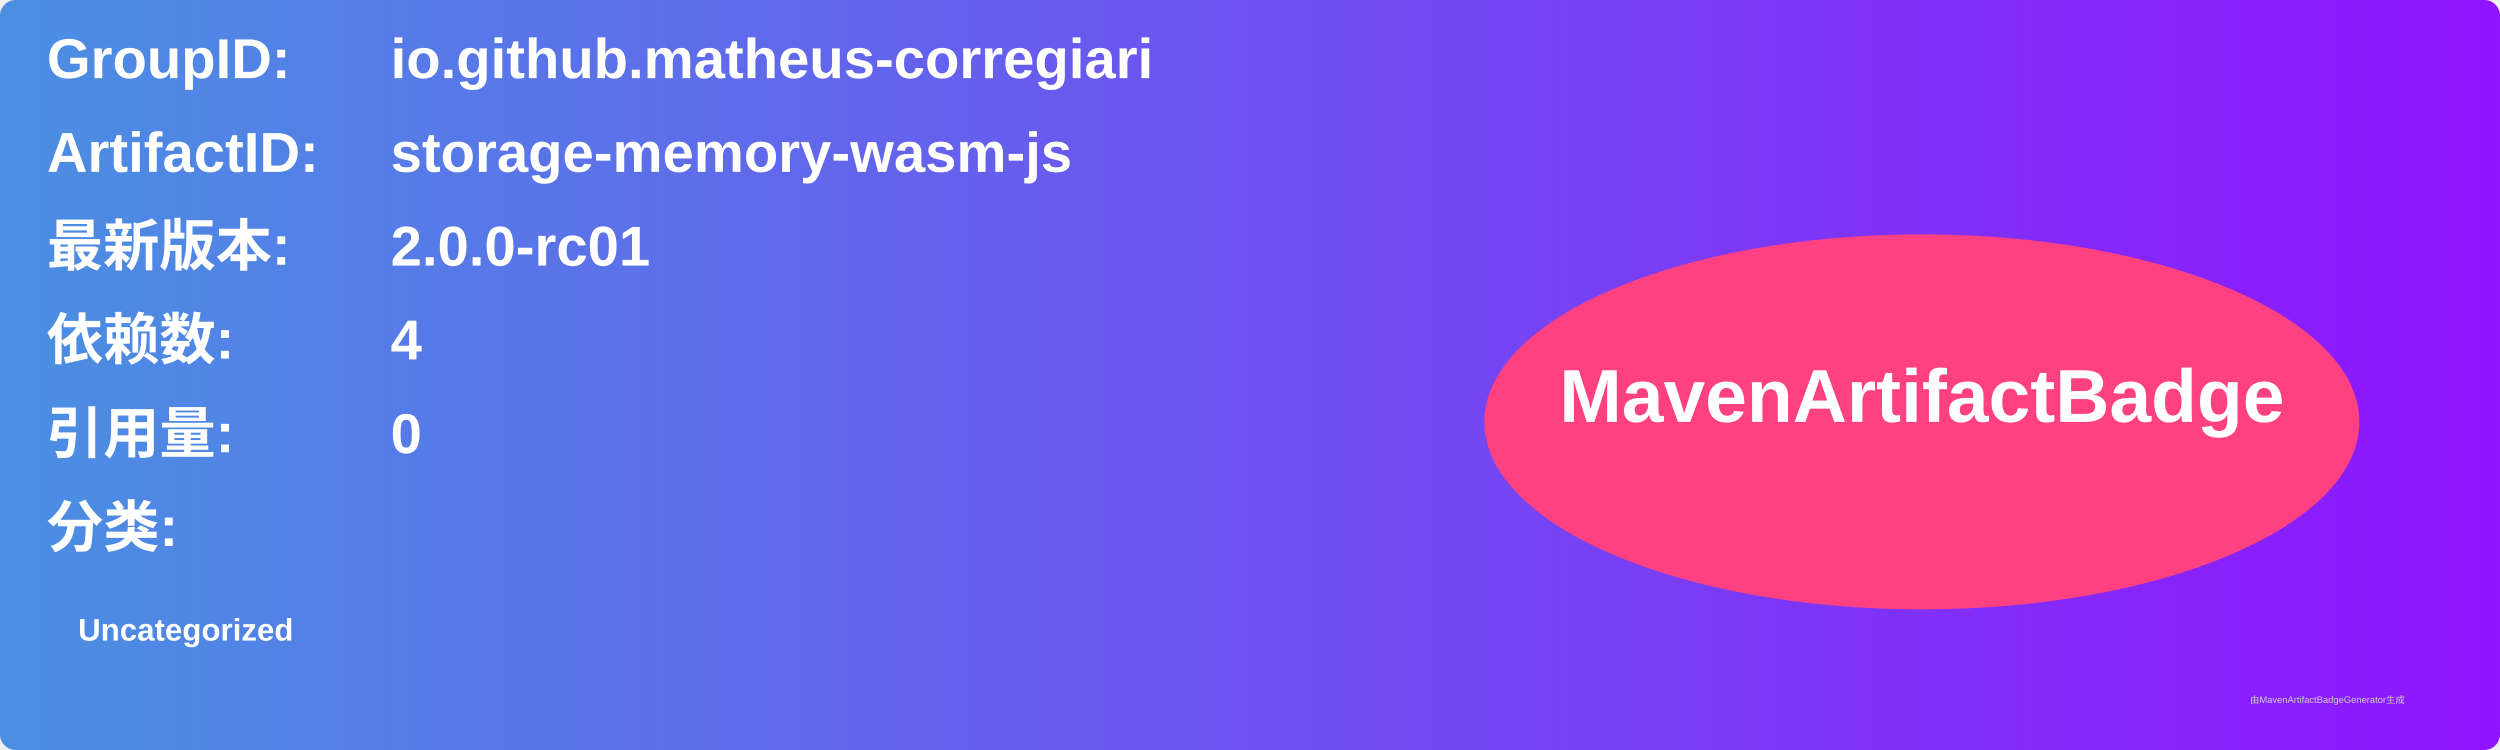
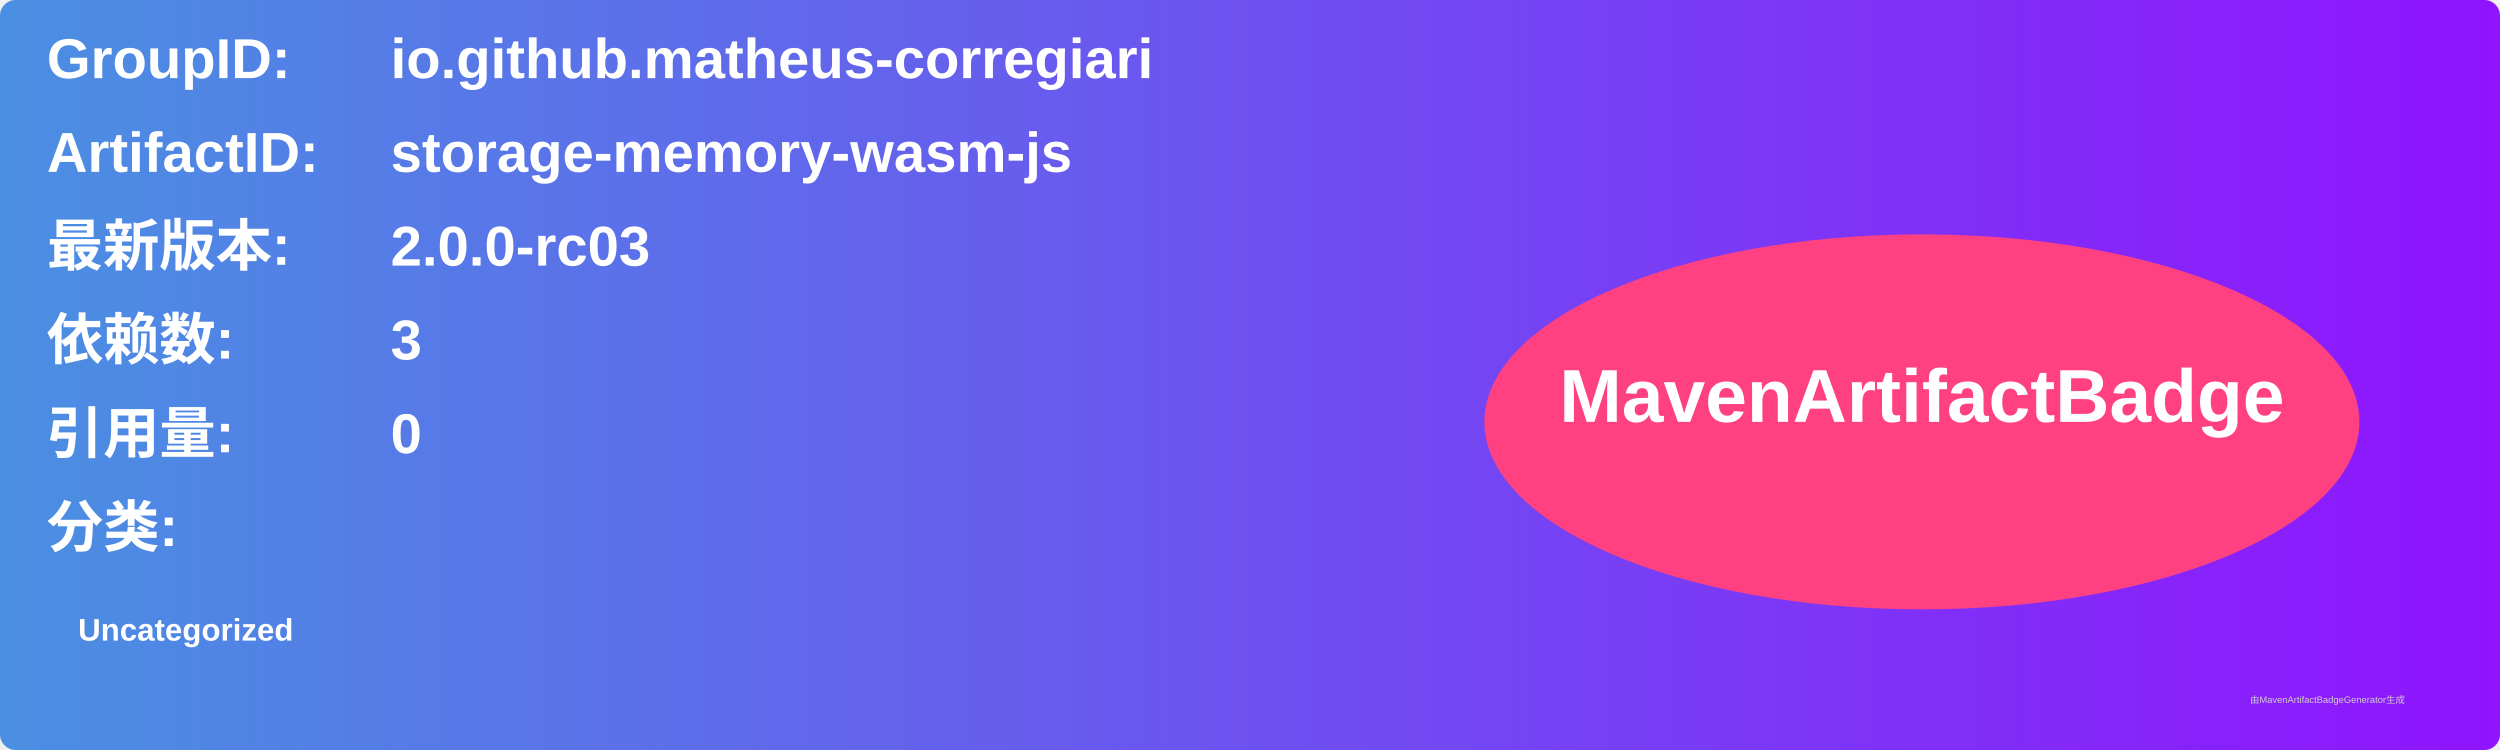
<svg xmlns="http://www.w3.org/2000/svg" width="800" height="240" viewBox="0 0 800 240">
  <linearGradient id="grad" x1="0%" y1="0%" x2="100%" y2="0%">
    <stop offset="0%" stop-color="#4a90e2" />
    <stop offset="100%" stop-color="#9013fe" />
  </linearGradient>
  <rect width="100%" height="100%" rx="5" ry="5" fill="url(#grad)" />
  <g transform="translate(15, 15)">
    <text x="0" y="10" font-family="Arial" font-size="18" fill="white" font-weight="bold" width="260">GroupID:</text>
    <text x="110" y="10" font-family="Arial" font-size="18" fill="white" font-weight="bold" width="460">io.github.matheus-corregiari</text>
    <text x="0" y="40" font-family="Arial" font-size="18" fill="white" font-weight="bold" width="260">ArtifactID:</text>
    <text x="110" y="40" font-family="Arial" font-size="18" fill="white" font-weight="bold" width="460">storage-memory-wasm-js</text>
    <text x="0" y="70" font-family="Arial" font-size="18" fill="white" font-weight="bold">最新版本:</text>
    <text x="110" y="70" font-family="Arial" font-size="18" fill="white" font-weight="bold">
-       <tspan font-weight="bold">2.0.0-rc01</tspan>
+       <tspan font-weight="bold">2.0.0-rc03</tspan>
    </text>
    <text x="0" y="100" font-family="Arial" font-size="18" fill="white" font-weight="bold">依赖数: </text>
    <text x="110" y="100" font-family="Arial" font-size="18" fill="white">
-       <tspan font-weight="bold">4</tspan>
+       <tspan font-weight="bold">3</tspan>
    </text>
    <text x="0" y="130" font-family="Arial" font-size="18" fill="white" font-weight="bold">引用量: </text>
    <text x="110" y="130" font-family="Arial" font-size="18" fill="white">
      <tspan font-weight="bold">0</tspan>
    </text>
    <text x="0" y="160" font-family="Arial" font-size="18" fill="white" font-weight="bold">分类:</text>
    <text x="10" y="190" font-family="Arial" font-size="10" fill="white">
      <tspan font-weight="bold">Uncategorized</tspan>
    </text>
    <ellipse cx="600" cy="120" rx="140" ry="60" fill="#ff4081" />
    <text x="600" y="120" text-anchor="middle" font-family="Arial" font-size="24" fill="white" font-weight="bold">MavenArtifactBadge</text>
  </g>
  <text x="720" y="225" font-family="Arial" font-size="3" fill="#d0d0d0">由MavenArtifactBadgeGenerator生成</text>
</svg>
